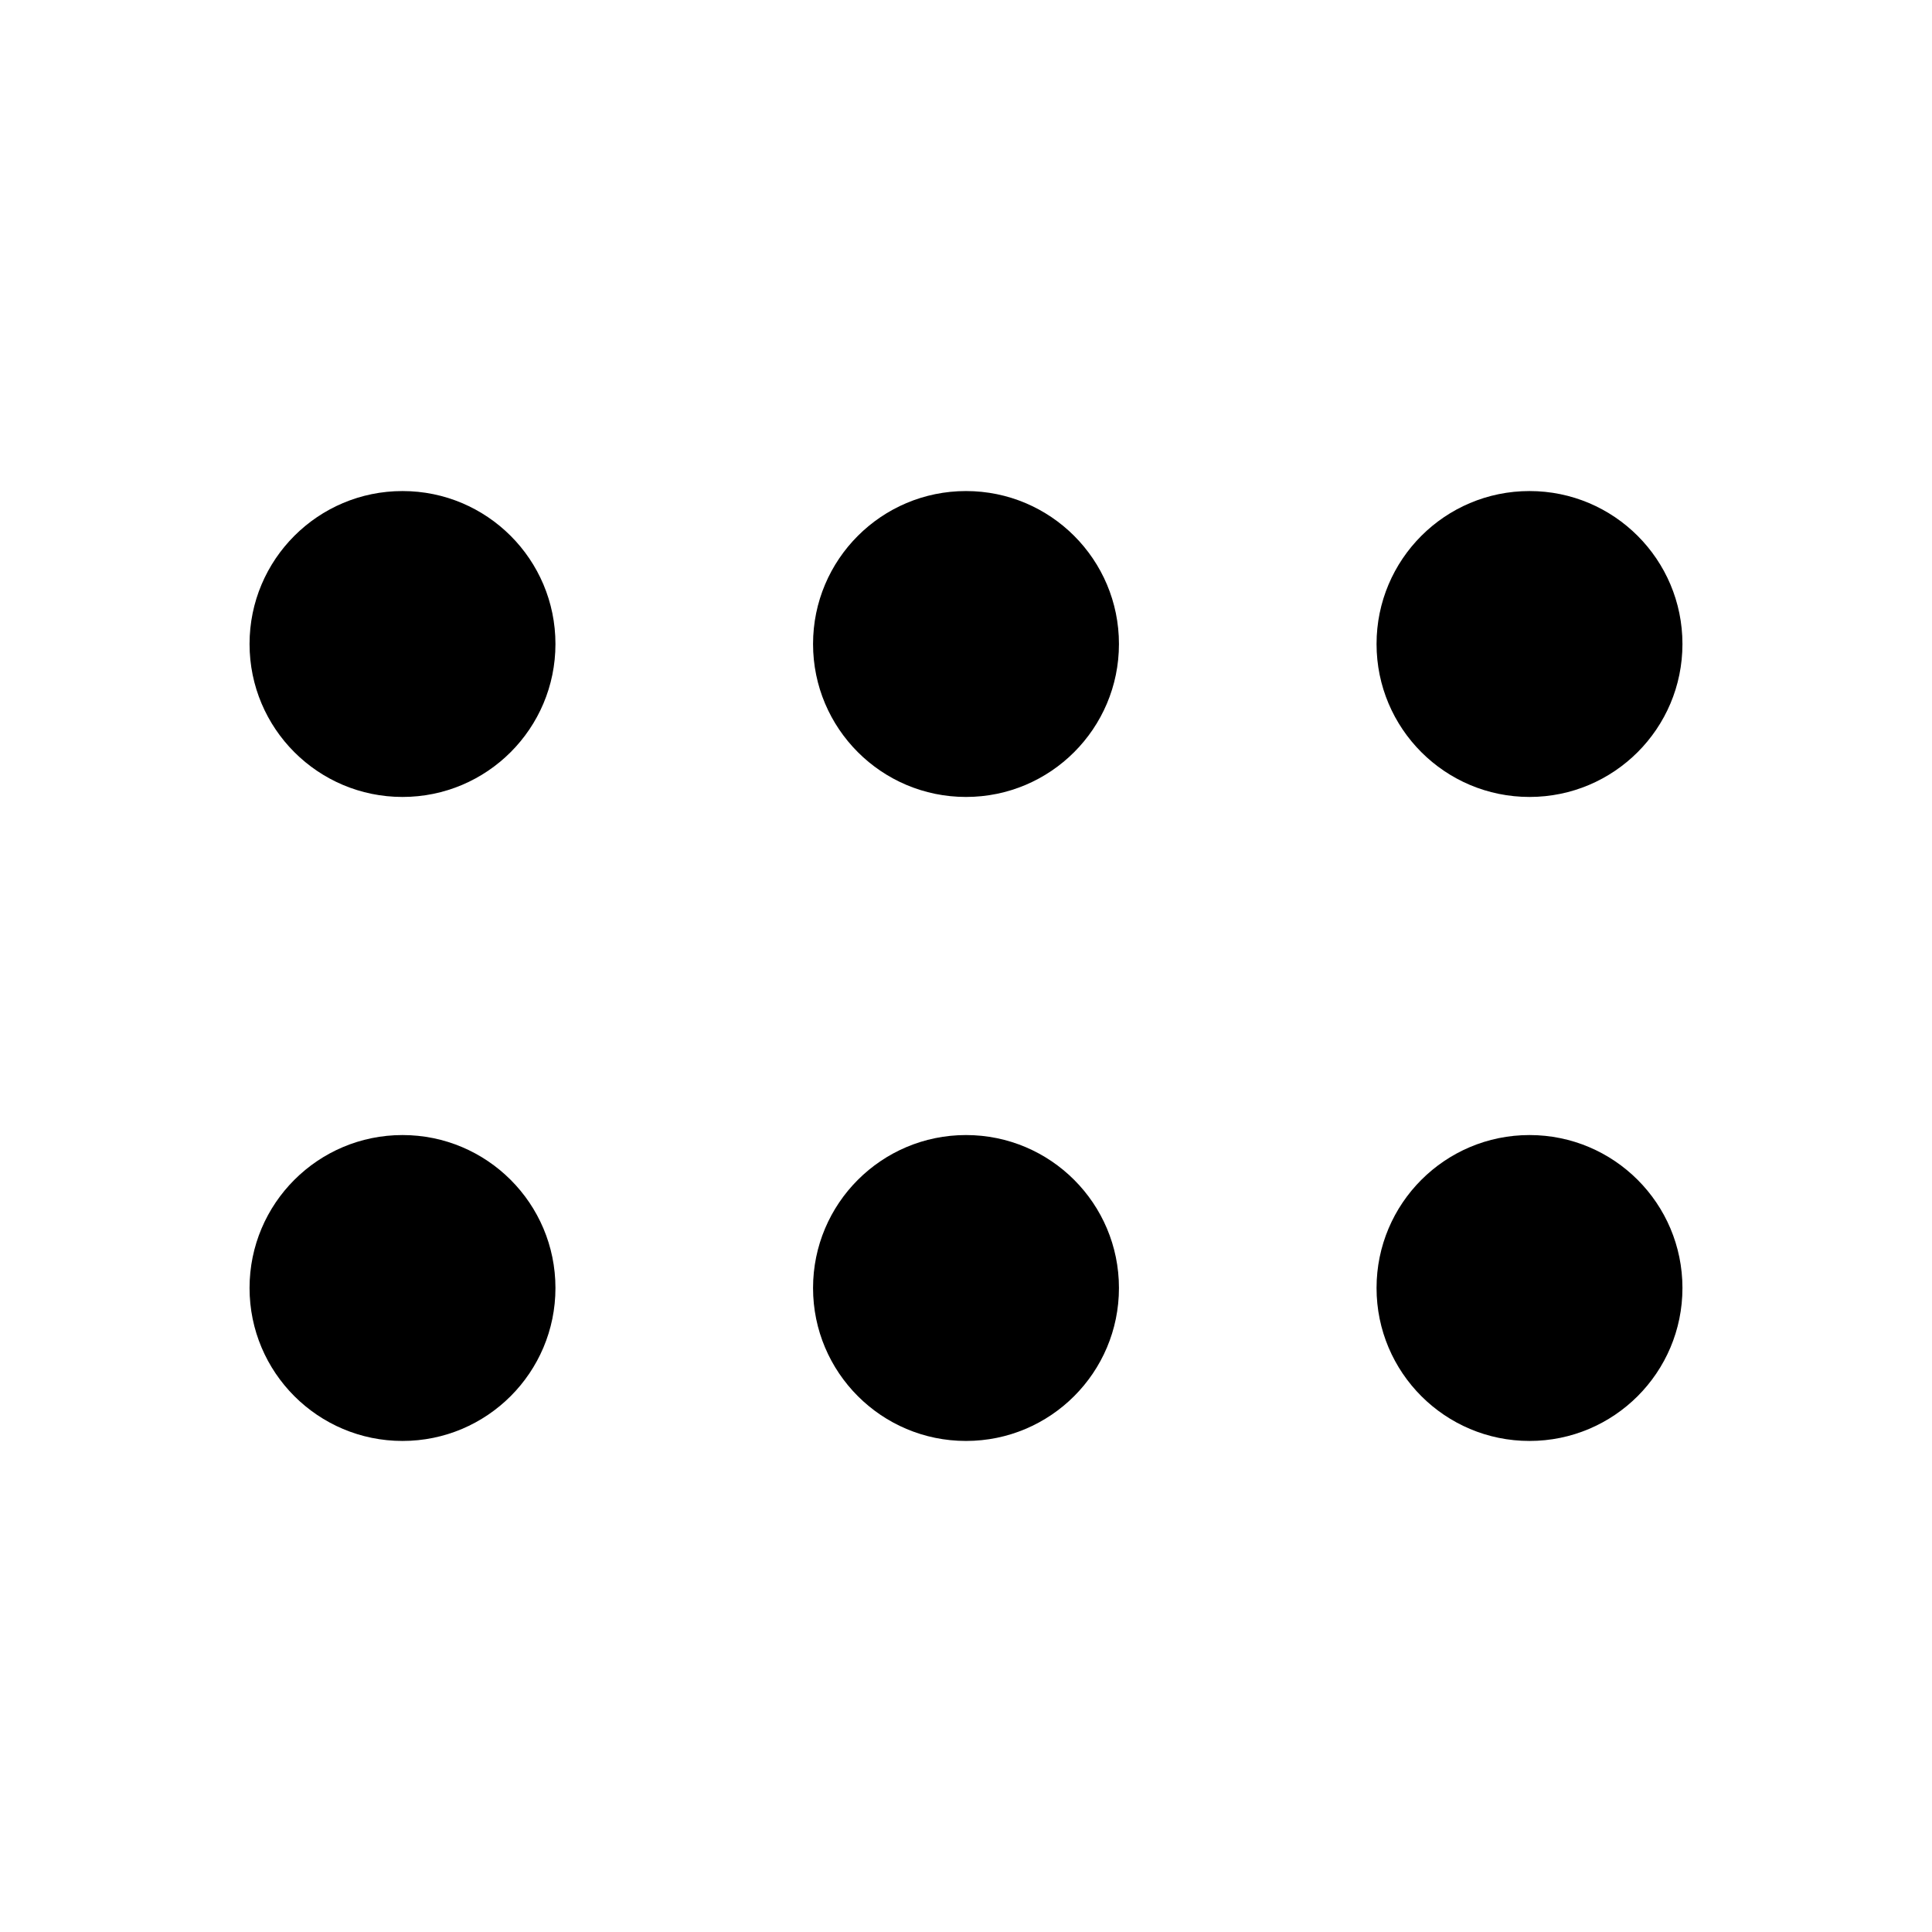
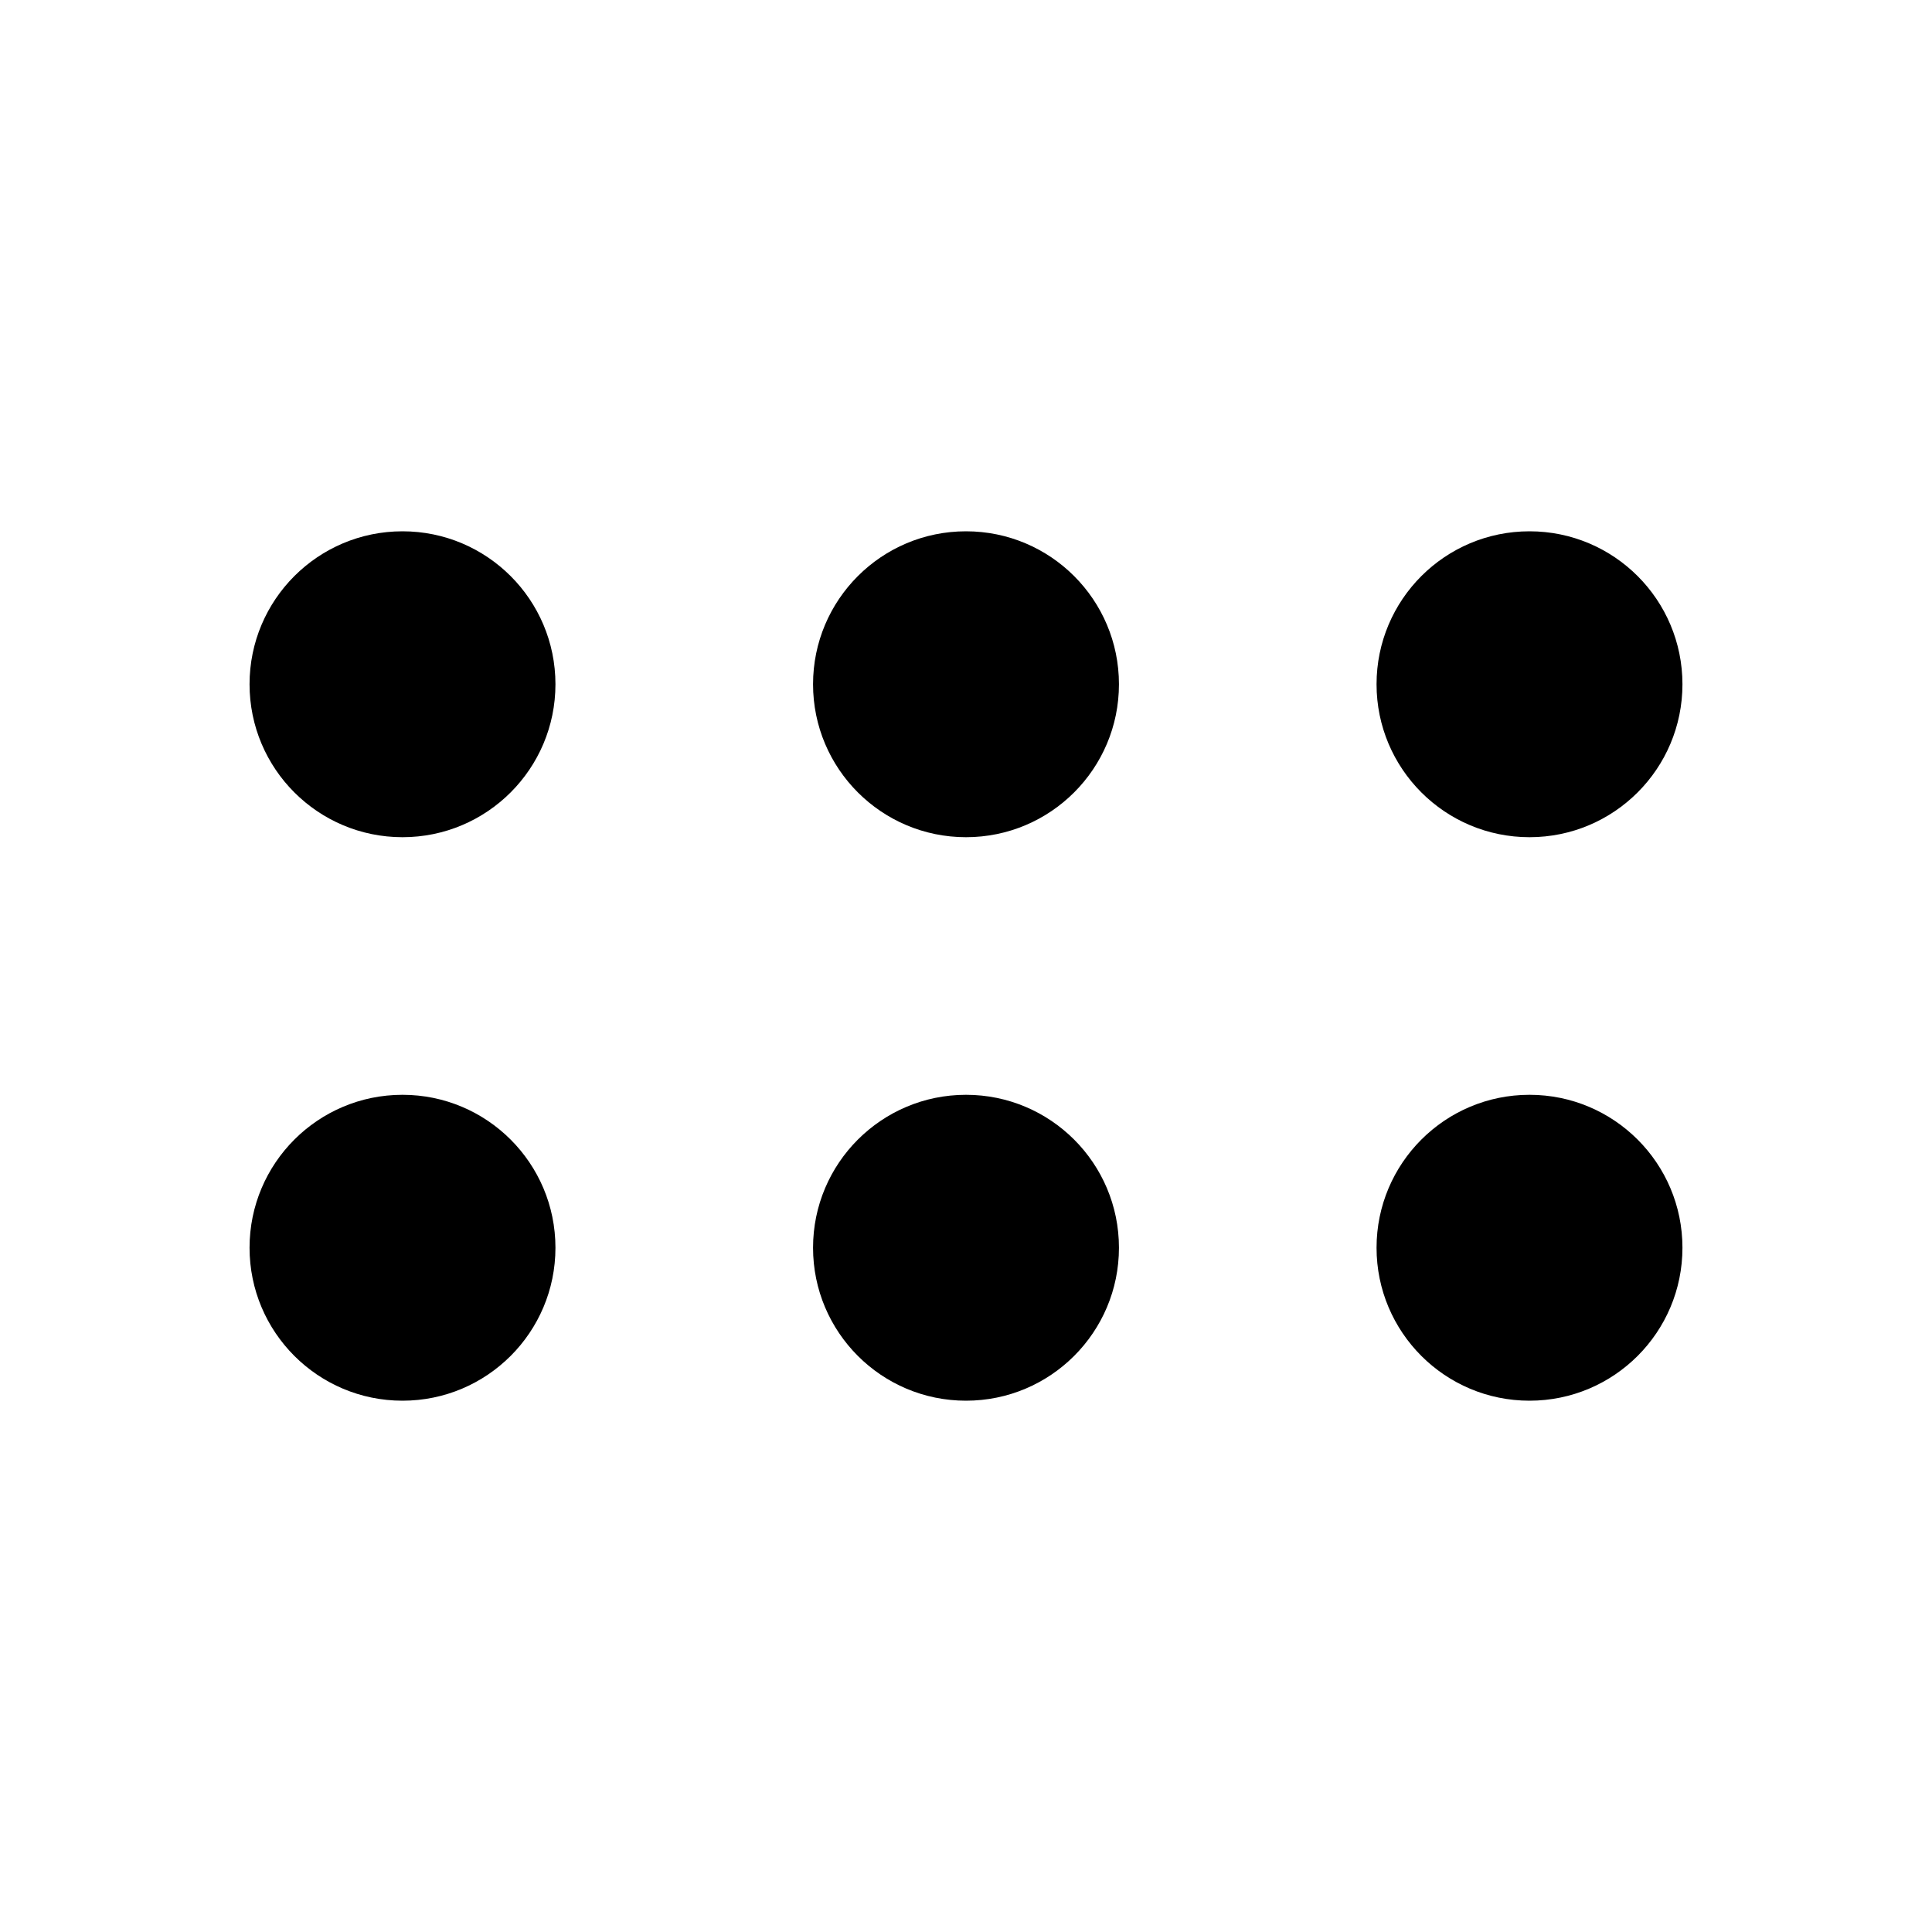
<svg viewBox="0 0 24 24" fill="none">
-   <circle cx="5" cy="8" r="1.9" fill="currentColor" />
-   <circle cx="5" cy="16" r="1.9" fill="currentColor" />
-   <circle cx="12" cy="8" r="1.9" fill="currentColor" />
-   <circle cx="12" cy="16" r="1.9" fill="currentColor" />
-   <circle cx="19" cy="8" r="1.9" fill="currentColor" />
-   <circle cx="19" cy="16" r="1.9" fill="currentColor" />
+   <circle cx="5" cy="8.5" r="1.9" fill="currentColor" />
+   <circle cx="5" cy="15.5" r="1.9" fill="currentColor" />
+   <circle cx="12" cy="8.5" r="1.9" fill="currentColor" />
+   <circle cx="12" cy="15.5" r="1.9" fill="currentColor" />
+   <circle cx="19" cy="8.5" r="1.9" fill="currentColor" />
+   <circle cx="19" cy="15.5" r="1.9" fill="currentColor" />
</svg>
